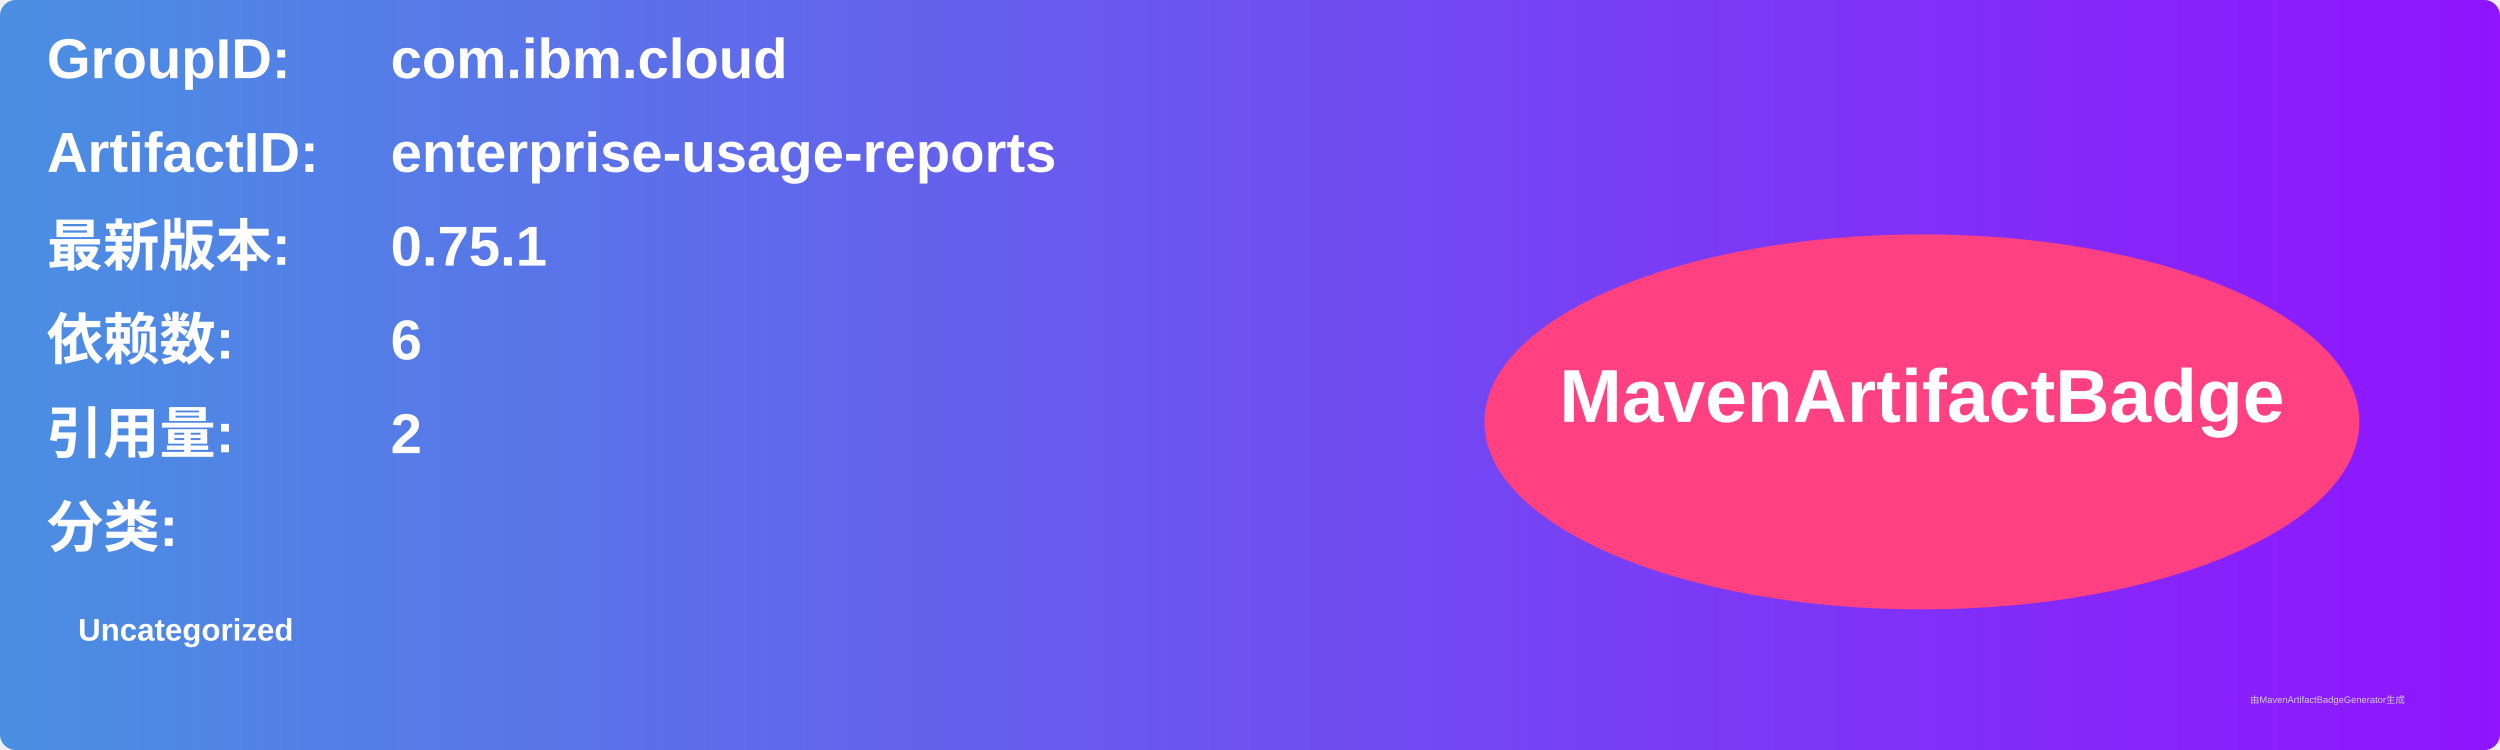
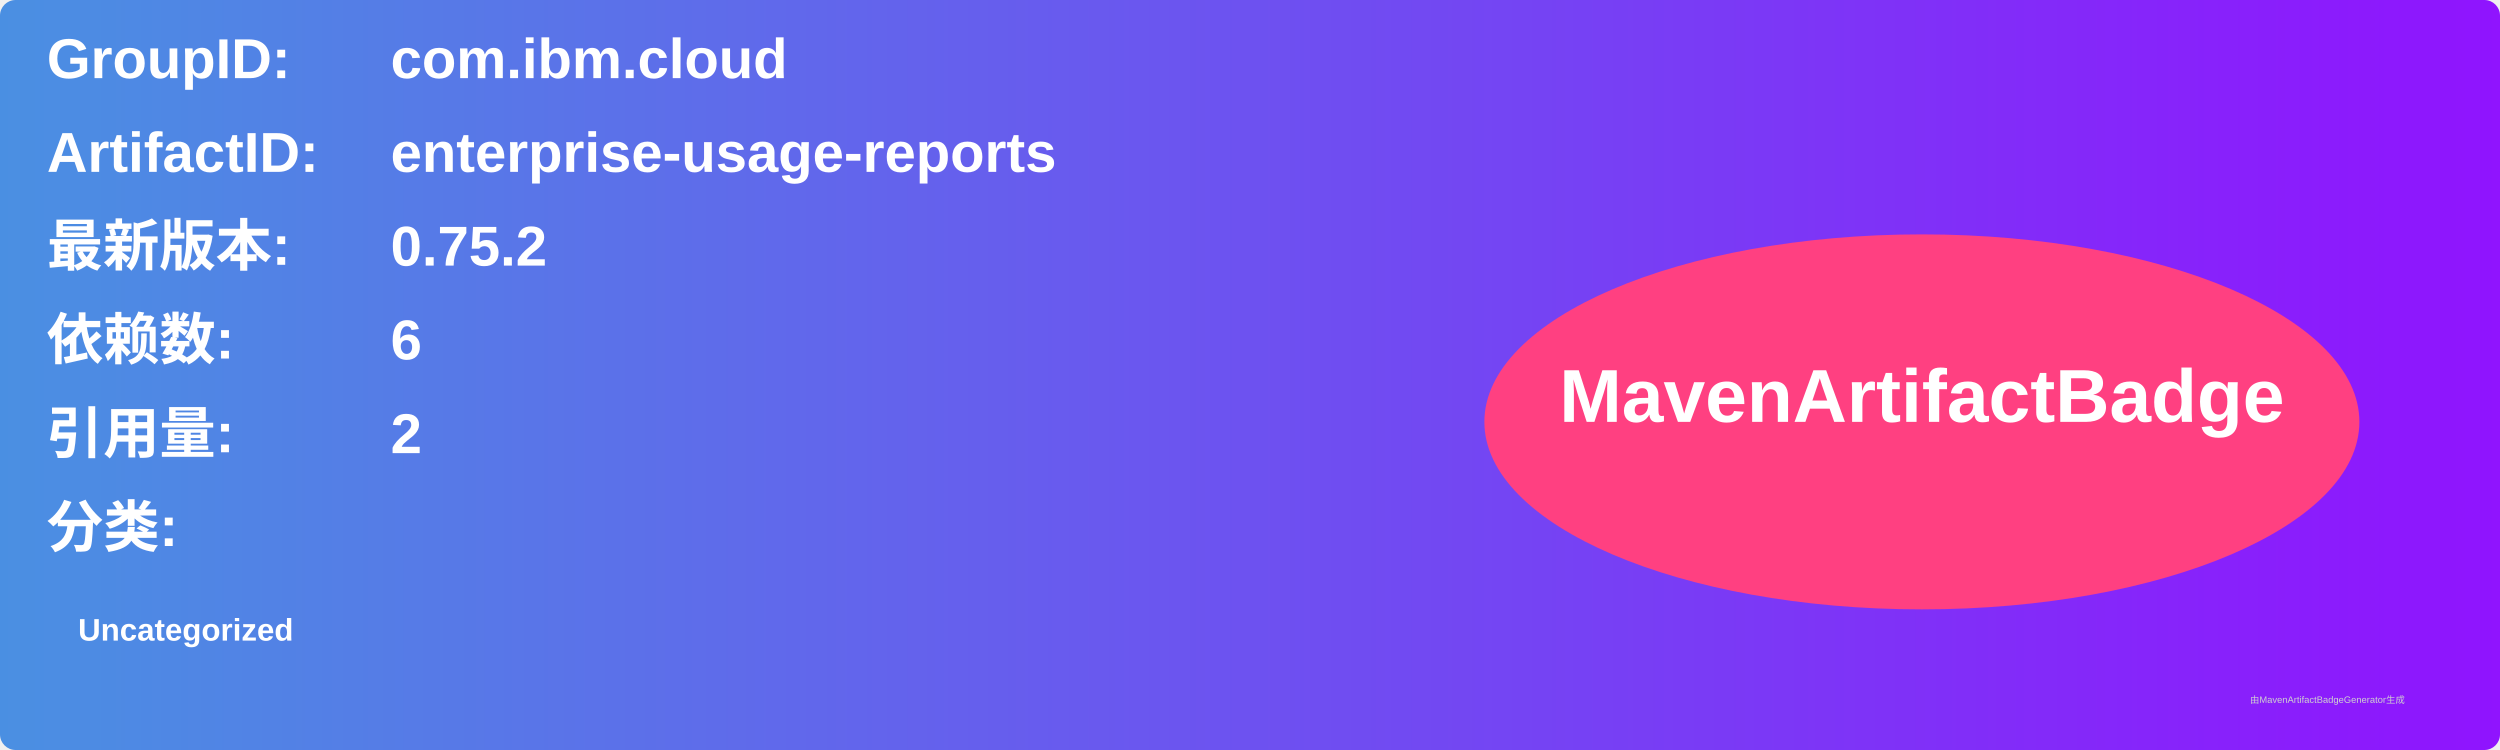
<svg xmlns="http://www.w3.org/2000/svg" width="800" height="240" viewBox="0 0 800 240">
  <linearGradient id="grad" x1="0%" y1="0%" x2="100%" y2="0%">
    <stop offset="0%" stop-color="#4a90e2" />
    <stop offset="100%" stop-color="#9013fe" />
  </linearGradient>
  <rect width="100%" height="100%" rx="5" ry="5" fill="url(#grad)" />
  <g transform="translate(15, 15)">
    <text x="0" y="10" font-family="Arial" font-size="18" fill="white" font-weight="bold" width="260">GroupID:</text>
    <text x="110" y="10" font-family="Arial" font-size="18" fill="white" font-weight="bold" width="460">com.ibm.cloud</text>
    <text x="0" y="40" font-family="Arial" font-size="18" fill="white" font-weight="bold" width="260">ArtifactID:</text>
    <text x="110" y="40" font-family="Arial" font-size="18" fill="white" font-weight="bold" width="460">enterprise-usage-reports</text>
    <text x="0" y="70" font-family="Arial" font-size="18" fill="white" font-weight="bold">最新版本:</text>
    <text x="110" y="70" font-family="Arial" font-size="18" fill="white" font-weight="bold">
-       <tspan font-weight="bold">0.75.1</tspan>
+       <tspan font-weight="bold">0.75.2</tspan>
    </text>
    <text x="0" y="100" font-family="Arial" font-size="18" fill="white" font-weight="bold">依赖数: </text>
    <text x="110" y="100" font-family="Arial" font-size="18" fill="white">
      <tspan font-weight="bold">6</tspan>
    </text>
    <text x="0" y="130" font-family="Arial" font-size="18" fill="white" font-weight="bold">引用量: </text>
    <text x="110" y="130" font-family="Arial" font-size="18" fill="white">
      <tspan font-weight="bold">2</tspan>
    </text>
    <text x="0" y="160" font-family="Arial" font-size="18" fill="white" font-weight="bold">分类:</text>
    <text x="10" y="190" font-family="Arial" font-size="10" fill="white">
      <tspan font-weight="bold">Uncategorized</tspan>
    </text>
    <ellipse cx="600" cy="120" rx="140" ry="60" fill="#ff4081" />
    <text x="600" y="120" text-anchor="middle" font-family="Arial" font-size="24" fill="white" font-weight="bold">MavenArtifactBadge</text>
  </g>
  <text x="720" y="225" font-family="Arial" font-size="3" fill="#d0d0d0">由MavenArtifactBadgeGenerator生成</text>
</svg>
